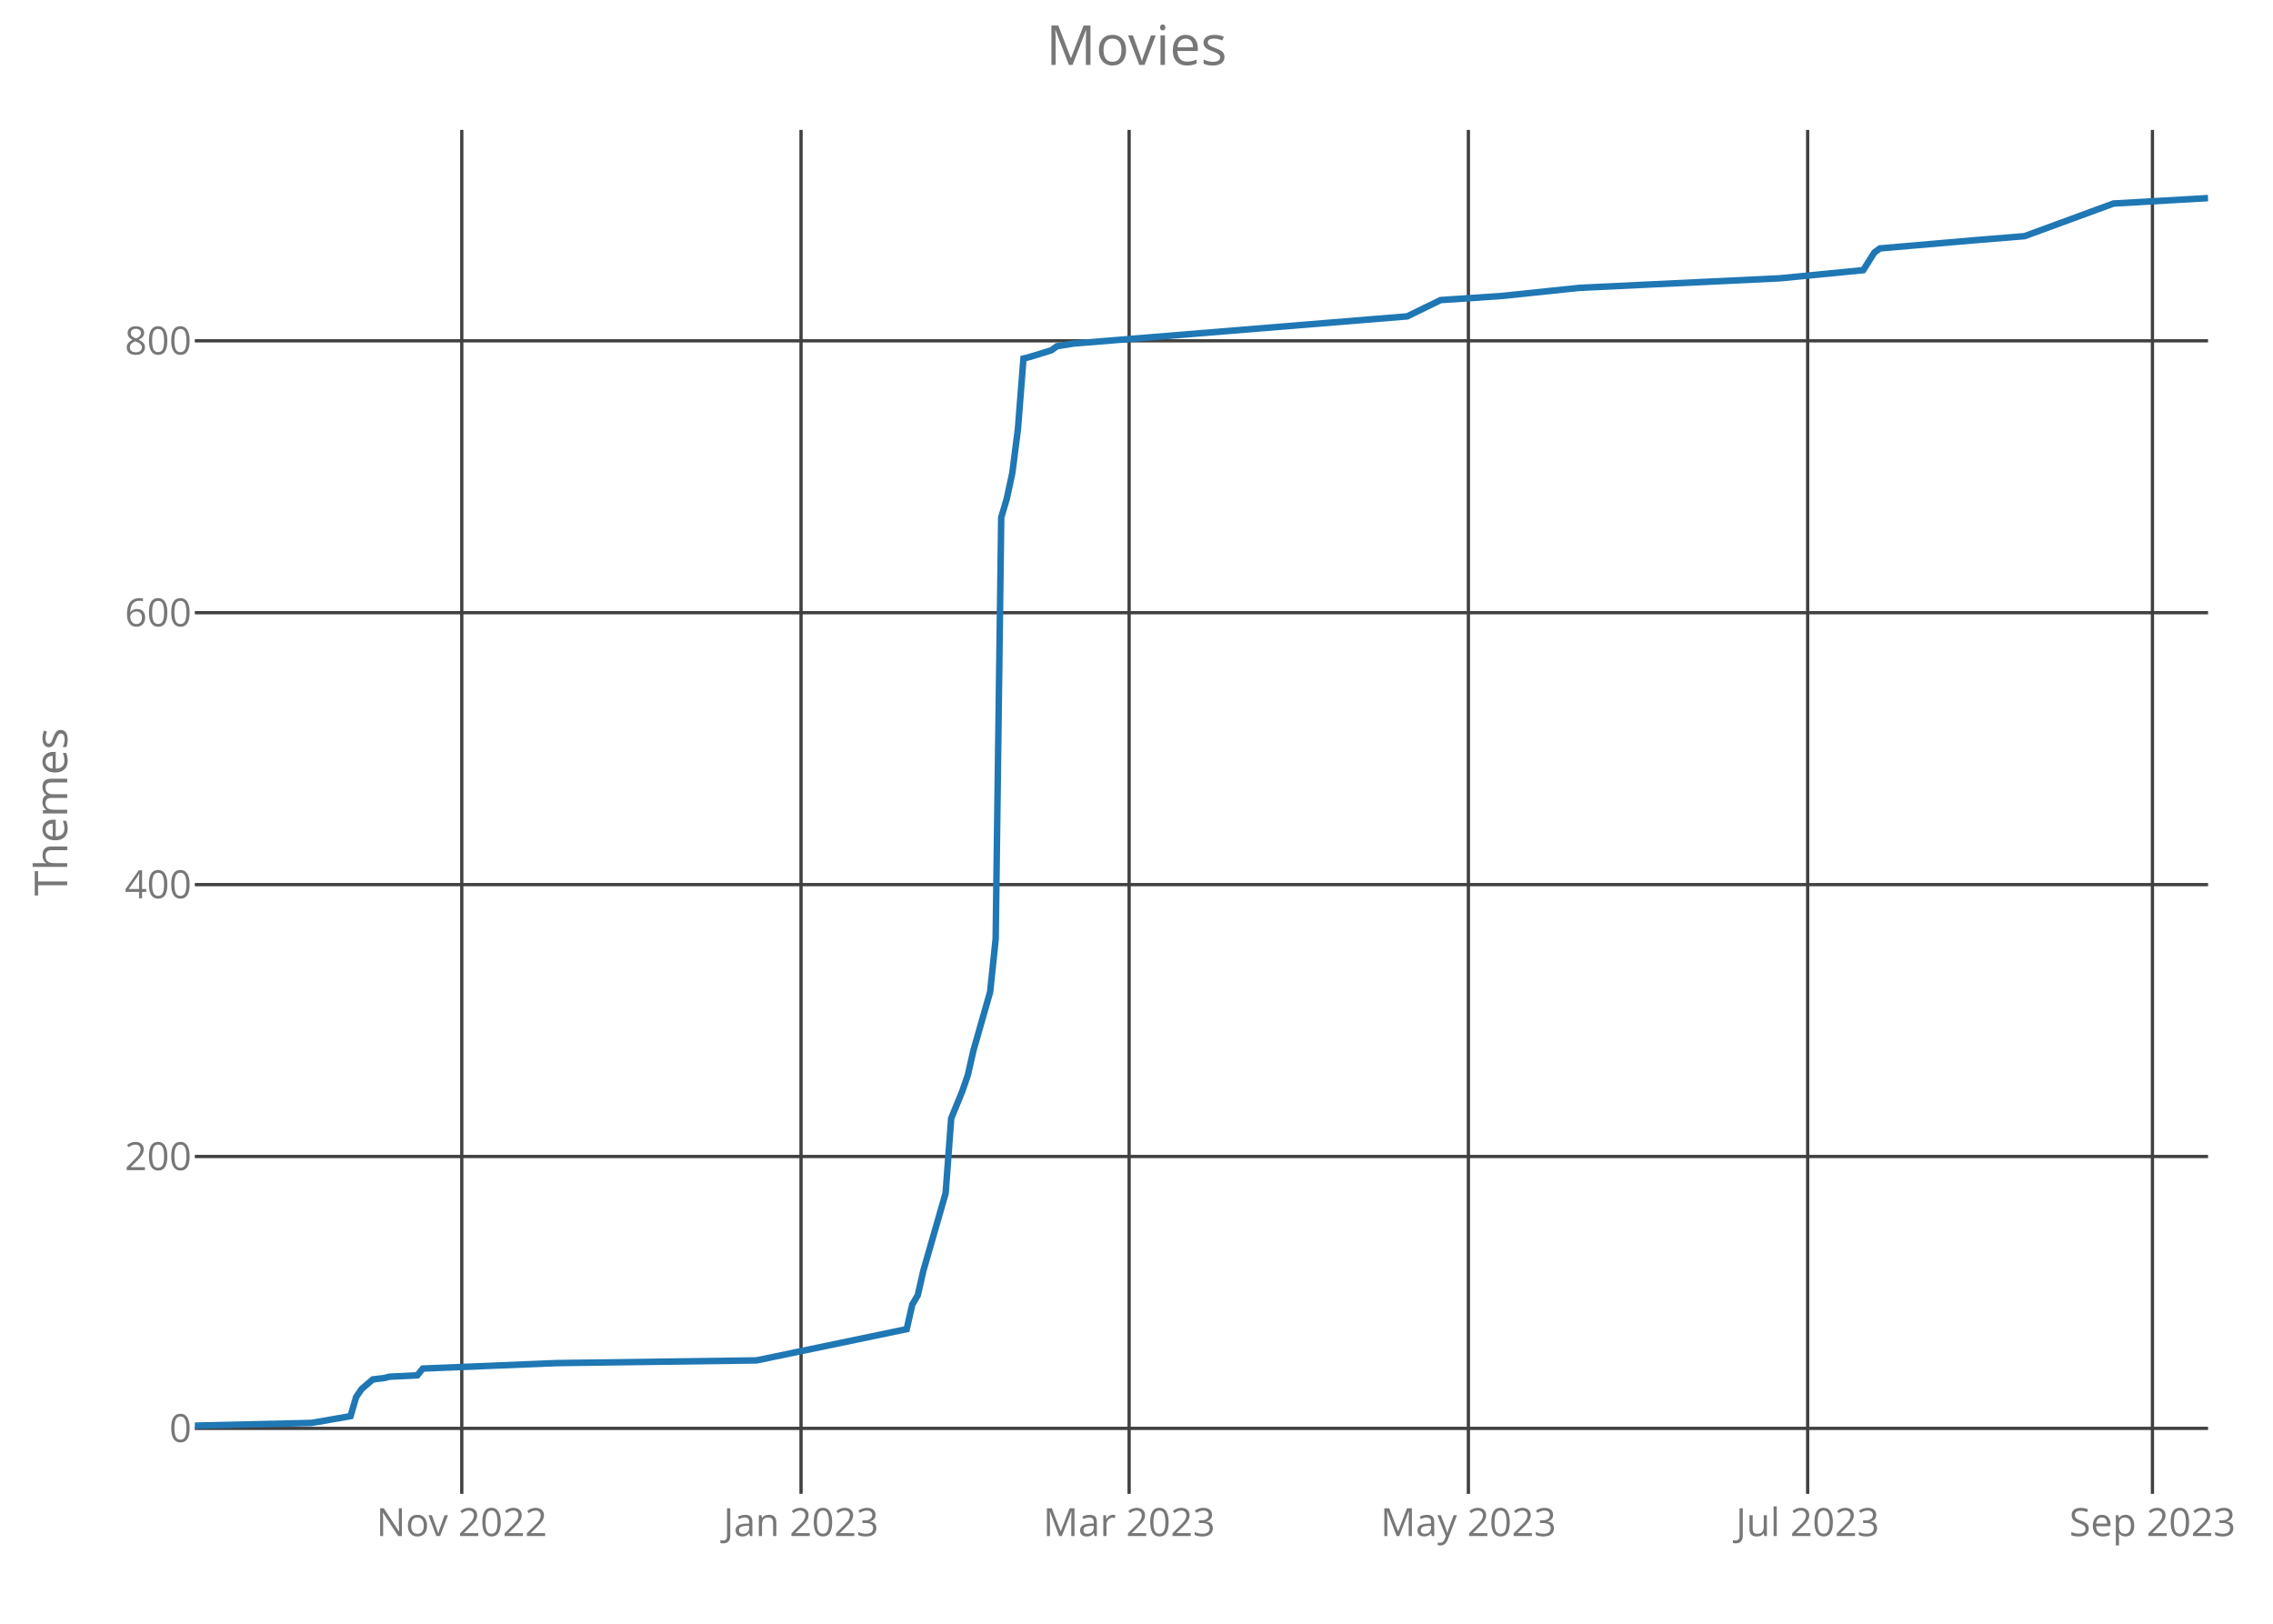
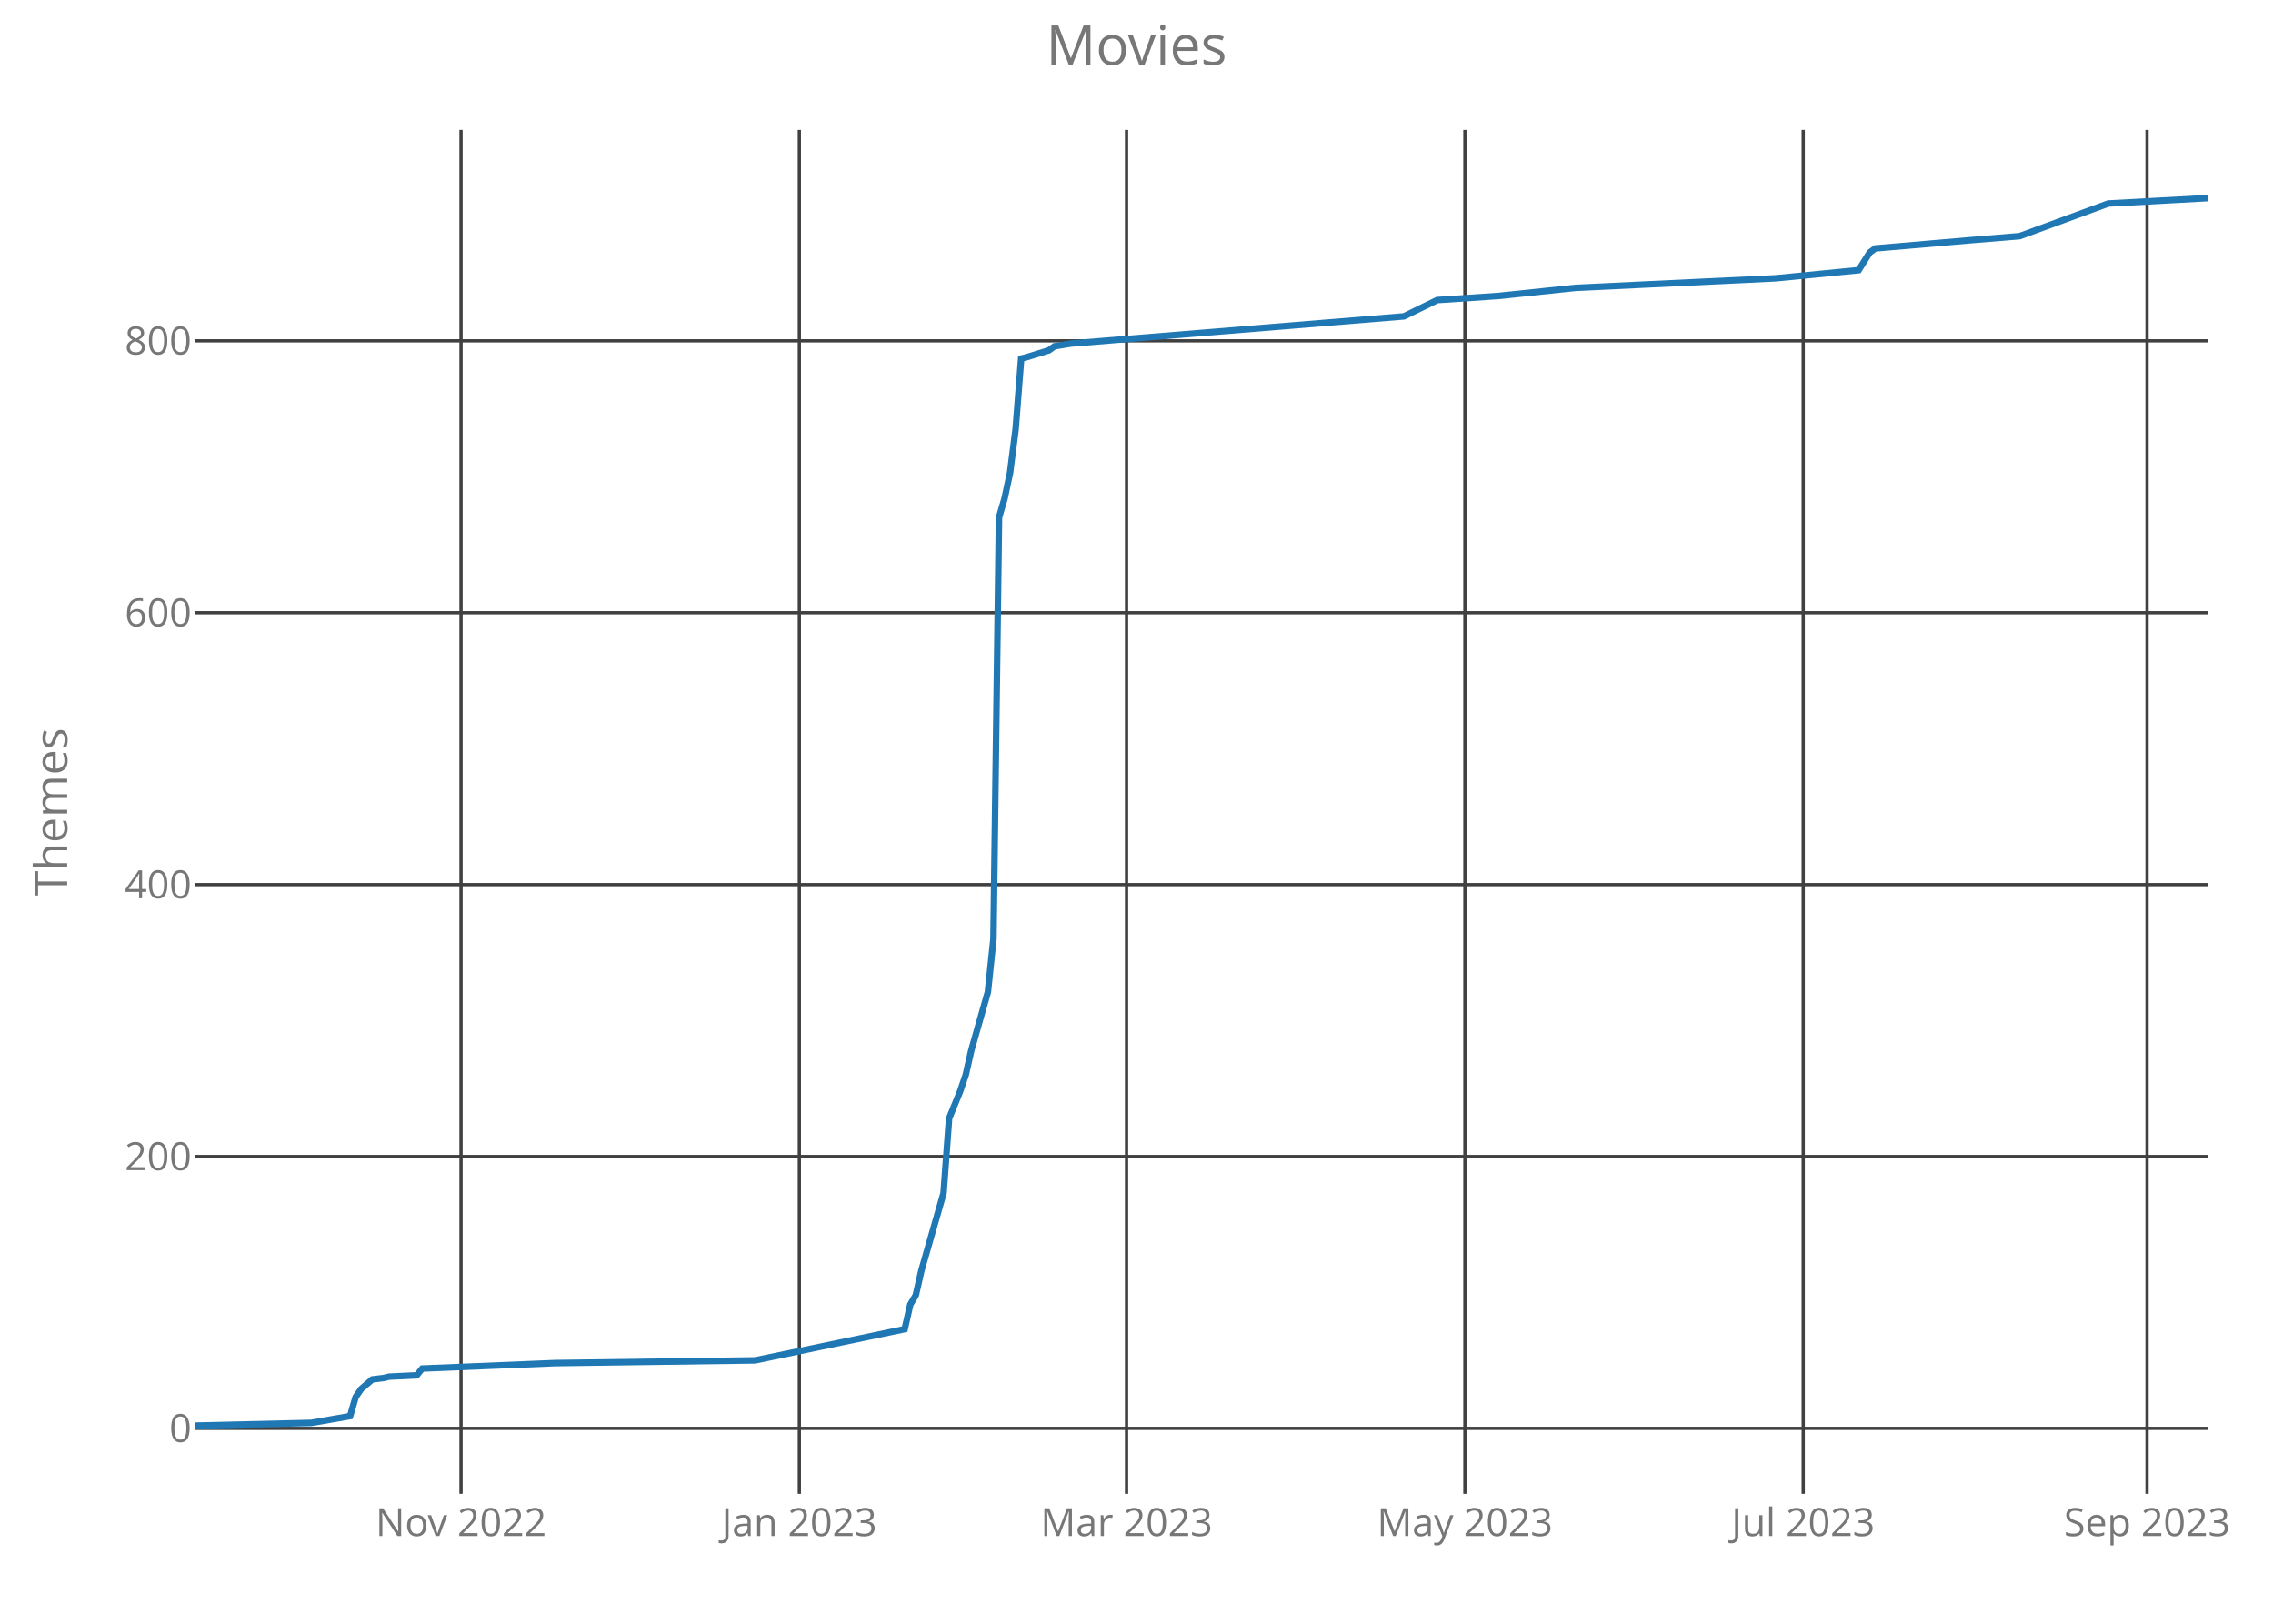
<svg xmlns="http://www.w3.org/2000/svg" class="main-svg" width="700" height="500" style="" viewBox="0 0 700 500">
  <rect x="0" y="0" width="700" height="500" style="fill: rgb(0, 0, 0); fill-opacity: 0;" />
-   <defs id="defs-dcb682">
+   <defs id="defs-88c817">
    <g class="clips">
-       <clipPath id="clipdcb682xyplot" class="plotclip">
+       <clipPath id="clip88c817xyplot" class="plotclip">
        <rect width="620" height="420" />
      </clipPath>
-       <clipPath class="axesclip" id="clipdcb682x">
+       <clipPath class="axesclip" id="clip88c817x">
        <rect x="60" y="0" width="620" height="500" />
      </clipPath>
-       <clipPath class="axesclip" id="clipdcb682y">
+       <clipPath class="axesclip" id="clip88c817y">
        <rect x="0" y="40" width="700" height="420" />
      </clipPath>
-       <clipPath class="axesclip" id="clipdcb682xy">
+       <clipPath class="axesclip" id="clip88c817xy">
        <rect x="60" y="40" width="620" height="420" />
      </clipPath>
    </g>
    <g class="gradients" />
  </defs>
  <g class="bglayer">
    <rect class="bg" x="60" y="40" width="620" height="420" style="fill: rgb(0, 0, 0); fill-opacity: 0; stroke-width: 0;" />
  </g>
  <g class="layer-below">
    <g class="imagelayer" />
    <g class="shapelayer" />
  </g>
  <g class="cartesianlayer">
    <g class="subplot xy">
      <g class="layer-subplot">
        <g class="shapelayer" />
        <g class="imagelayer" />
      </g>
      <g class="gridlayer">
        <g class="x">
-           <path class="xgrid crisp" transform="translate(142.21,0)" d="M0,40v420" style="stroke: rgb(64, 64, 64); stroke-opacity: 1; stroke-width: 1px;" />
-           <path class="xgrid crisp" transform="translate(246.69,0)" d="M0,40v420" style="stroke: rgb(64, 64, 64); stroke-opacity: 1; stroke-width: 1px;" />
-           <path class="xgrid crisp" transform="translate(347.73,0)" d="M0,40v420" style="stroke: rgb(64, 64, 64); stroke-opacity: 1; stroke-width: 1px;" />
-           <path class="xgrid crisp" transform="translate(452.21,0)" d="M0,40v420" style="stroke: rgb(64, 64, 64); stroke-opacity: 1; stroke-width: 1px;" />
-           <path class="xgrid crisp" transform="translate(556.69,0)" d="M0,40v420" style="stroke: rgb(64, 64, 64); stroke-opacity: 1; stroke-width: 1px;" />
-           <path class="xgrid crisp" transform="translate(662.87,0)" d="M0,40v420" style="stroke: rgb(64, 64, 64); stroke-opacity: 1; stroke-width: 1px;" />
+           <path class="xgrid crisp" transform="translate(141.98,0)" d="M0,40v420" style="stroke: rgb(64, 64, 64); stroke-opacity: 1; stroke-width: 1px;" />
+           <path class="xgrid crisp" transform="translate(246.17,0)" d="M0,40v420" style="stroke: rgb(64, 64, 64); stroke-opacity: 1; stroke-width: 1px;" />
+           <path class="xgrid crisp" transform="translate(346.94,0)" d="M0,40v420" style="stroke: rgb(64, 64, 64); stroke-opacity: 1; stroke-width: 1px;" />
+           <path class="xgrid crisp" transform="translate(451.13,0)" d="M0,40v420" style="stroke: rgb(64, 64, 64); stroke-opacity: 1; stroke-width: 1px;" />
+           <path class="xgrid crisp" transform="translate(555.32,0)" d="M0,40v420" style="stroke: rgb(64, 64, 64); stroke-opacity: 1; stroke-width: 1px;" />
+           <path class="xgrid crisp" transform="translate(661.21,0)" d="M0,40v420" style="stroke: rgb(64, 64, 64); stroke-opacity: 1; stroke-width: 1px;" />
        </g>
        <g class="y">
          <path class="ygrid crisp" transform="translate(0,439.84)" d="M60,0h620" style="stroke: rgb(64, 64, 64); stroke-opacity: 1; stroke-width: 1px;" />
          <path class="ygrid crisp" transform="translate(0,356.12)" d="M60,0h620" style="stroke: rgb(64, 64, 64); stroke-opacity: 1; stroke-width: 1px;" />
          <path class="ygrid crisp" transform="translate(0,272.4)" d="M60,0h620" style="stroke: rgb(64, 64, 64); stroke-opacity: 1; stroke-width: 1px;" />
          <path class="ygrid crisp" transform="translate(0,188.67)" d="M60,0h620" style="stroke: rgb(64, 64, 64); stroke-opacity: 1; stroke-width: 1px;" />
          <path class="ygrid crisp" transform="translate(0,104.95)" d="M60,0h620" style="stroke: rgb(64, 64, 64); stroke-opacity: 1; stroke-width: 1px;" />
        </g>
      </g>
      <g class="zerolinelayer" />
      <path class="xlines-below crisp" d="M0,0" style="fill: none;" />
      <path class="ylines-below crisp" d="M0,0" style="fill: none;" />
      <g class="overlines-below" />
      <g class="xaxislayer-below">
        <g class="xtick">
-           <text text-anchor="middle" x="0" y="473" transform="translate(142.21,0)" style="font-family: 'Open Sans'; font-size: 12px; fill: rgb(119, 119, 119); fill-opacity: 1; white-space: pre;">Nov 2022</text>
+           <text text-anchor="middle" x="0" y="473" transform="translate(141.98,0)" style="font-family: 'Open Sans'; font-size: 12px; fill: rgb(119, 119, 119); fill-opacity: 1; white-space: pre;">Nov 2022</text>
        </g>
        <g class="xtick">
-           <text text-anchor="middle" x="0" y="473" transform="translate(246.69,0)" style="font-family: 'Open Sans'; font-size: 12px; fill: rgb(119, 119, 119); fill-opacity: 1; white-space: pre;">Jan 2023</text>
+           <text text-anchor="middle" x="0" y="473" transform="translate(246.17,0)" style="font-family: 'Open Sans'; font-size: 12px; fill: rgb(119, 119, 119); fill-opacity: 1; white-space: pre;">Jan 2023</text>
        </g>
        <g class="xtick">
-           <text text-anchor="middle" x="0" y="473" transform="translate(347.73,0)" style="font-family: 'Open Sans'; font-size: 12px; fill: rgb(119, 119, 119); fill-opacity: 1; white-space: pre;">Mar 2023</text>
+           <text text-anchor="middle" x="0" y="473" transform="translate(346.94,0)" style="font-family: 'Open Sans'; font-size: 12px; fill: rgb(119, 119, 119); fill-opacity: 1; white-space: pre;">Mar 2023</text>
        </g>
        <g class="xtick">
-           <text text-anchor="middle" x="0" y="473" transform="translate(452.21,0)" style="font-family: 'Open Sans'; font-size: 12px; fill: rgb(119, 119, 119); fill-opacity: 1; white-space: pre;">May 2023</text>
+           <text text-anchor="middle" x="0" y="473" transform="translate(451.13,0)" style="font-family: 'Open Sans'; font-size: 12px; fill: rgb(119, 119, 119); fill-opacity: 1; white-space: pre;">May 2023</text>
        </g>
        <g class="xtick">
-           <text text-anchor="middle" x="0" y="473" transform="translate(556.69,0)" style="font-family: 'Open Sans'; font-size: 12px; fill: rgb(119, 119, 119); fill-opacity: 1; white-space: pre;">Jul 2023</text>
+           <text text-anchor="middle" x="0" y="473" transform="translate(555.32,0)" style="font-family: 'Open Sans'; font-size: 12px; fill: rgb(119, 119, 119); fill-opacity: 1; white-space: pre;">Jul 2023</text>
        </g>
        <g class="xtick">
-           <text text-anchor="middle" x="0" y="473" transform="translate(662.87,0)" style="font-family: 'Open Sans'; font-size: 12px; fill: rgb(119, 119, 119); fill-opacity: 1; white-space: pre;">Sep 2023</text>
+           <text text-anchor="middle" x="0" y="473" transform="translate(661.21,0)" style="font-family: 'Open Sans'; font-size: 12px; fill: rgb(119, 119, 119); fill-opacity: 1; white-space: pre;">Sep 2023</text>
        </g>
      </g>
      <g class="yaxislayer-below">
        <g class="ytick">
          <text text-anchor="end" x="59" y="4.2" transform="translate(0,439.84)" style="font-family: 'Open Sans'; font-size: 12px; fill: rgb(119, 119, 119); fill-opacity: 1; white-space: pre;">0</text>
        </g>
        <g class="ytick">
          <text text-anchor="end" x="59" y="4.2" transform="translate(0,356.12)" style="font-family: 'Open Sans'; font-size: 12px; fill: rgb(119, 119, 119); fill-opacity: 1; white-space: pre;">200</text>
        </g>
        <g class="ytick">
          <text text-anchor="end" x="59" y="4.2" transform="translate(0,272.4)" style="font-family: 'Open Sans'; font-size: 12px; fill: rgb(119, 119, 119); fill-opacity: 1; white-space: pre;">400</text>
        </g>
        <g class="ytick">
          <text text-anchor="end" x="59" y="4.2" transform="translate(0,188.67)" style="font-family: 'Open Sans'; font-size: 12px; fill: rgb(119, 119, 119); fill-opacity: 1; white-space: pre;">600</text>
        </g>
        <g class="ytick">
          <text text-anchor="end" x="59" y="4.2" transform="translate(0,104.95)" style="font-family: 'Open Sans'; font-size: 12px; fill: rgb(119, 119, 119); fill-opacity: 1; white-space: pre;">800</text>
        </g>
      </g>
      <g class="overaxes-below" />
-       <g class="plot" transform="translate(60,40)" clip-path="url('#clipdcb682xyplot')">
+       <g class="plot" transform="translate(60,40)" clip-path="url('#clip88c817xyplot')">
        <g class="scatterlayer mlayer">
-           <g class="trace scatter tracea7f28a" style="stroke-miterlimit: 2; opacity: 1;">
+           <g class="trace scatter tracec89320" style="stroke-miterlimit: 2; opacity: 1;">
            <g class="fills" />
            <g class="errorbars" />
            <g class="lines">
-               <path class="js-line" d="M0,399L35.97,398.16L47.96,396.07L49.67,390.21L51.38,387.7L54.81,384.77L58.23,384.35L59.94,383.93L68.51,383.51L70.22,381.42L111.33,379.74L172.98,378.91L219.23,369.28L220.94,361.74L222.65,358.81L224.36,351.28L231.22,327.42L232.93,304.4L236.35,296.02L238.07,291L239.78,283.47L244.92,265.47L246.63,249.14L248.34,119.37L250.06,113.51L251.77,105.56L253.48,92.16L255.19,70.4L256.91,69.98L263.76,67.88L265.47,66.63L270.61,65.79L373.37,57.42L383.65,52.4L402.49,51.14L426.46,48.63L488.12,45.7L513.81,43.19L517.24,37.74L518.95,36.49L548.07,33.98L563.48,32.72L590.88,22.67L620,21" style="vector-effect: non-scaling-stroke; fill: none; stroke: rgb(31, 119, 180); stroke-opacity: 1; stroke-width: 2px; opacity: 1;" />
+               <path class="js-line" d="M0,399L35.87,398.16L47.82,396.07L49.53,390.21L51.24,387.7L54.66,384.77L58.07,384.35L59.78,383.93L68.32,383.51L70.03,381.42L111.02,379.74L172.51,378.91L218.62,369.28L220.33,361.74L222.04,358.81L223.75,351.28L230.58,327.42L232.29,304.4L235.7,296.02L237.41,291L239.12,283.47L244.24,265.47L245.95,249.14L247.66,119.37L249.37,113.51L251.07,105.56L252.78,92.16L254.49,70.4L256.2,69.98L263.03,67.88L264.74,66.63L269.86,65.79L372.34,57.42L382.59,52.4L401.38,51.14L425.29,48.63L486.78,45.7L512.4,43.19L515.81,37.74L517.52,36.49L546.56,33.98L561.93,32.72L589.26,22.67L620,21" style="vector-effect: non-scaling-stroke; fill: none; stroke: rgb(31, 119, 180); stroke-opacity: 1; stroke-width: 2px; opacity: 1;" />
            </g>
            <g class="points" />
            <g class="text" />
          </g>
        </g>
      </g>
      <g class="overplot" />
      <path class="xlines-above" />
      <path class="ylines-above" />
      <g class="overlines-above" />
      <g class="xaxislayer-above" />
      <g class="yaxislayer-above" />
      <g class="overaxes-above" />
    </g>
  </g>
  <g class="polarlayer" />
  <g class="ternarylayer" />
  <g class="geolayer" />
  <g class="funnelarealayer" />
  <g class="pielayer" />
  <g class="treemaplayer" />
  <g class="sunburstlayer" />
  <g class="glimages" />
-   <defs id="topdefs-dcb682">
+   <defs id="topdefs-88c817">
    <g class="clips" />
  </defs>
  <g class="layer-above">
    <g class="imagelayer" />
    <g class="shapelayer" />
  </g>
  <g class="infolayer">
    <g class="g-gtitle">
      <text class="gtitle" x="350" y="20" text-anchor="middle" dy="0em" style="font-family: 'Open Sans'; font-size: 17px; fill: rgb(119, 119, 119); opacity: 1; font-weight: normal; white-space: pre;">Movies</text>
    </g>
    <g class="g-xtitle" />
    <g class="g-ytitle">
      <text class="ytitle" transform="rotate(-90,20.7,250)" x="20.7" y="250" text-anchor="middle" style="font-family: 'Open Sans'; font-size: 14px; fill: rgb(119, 119, 119); opacity: 1; font-weight: normal; white-space: pre;">Themes</text>
    </g>
  </g>
</svg>
